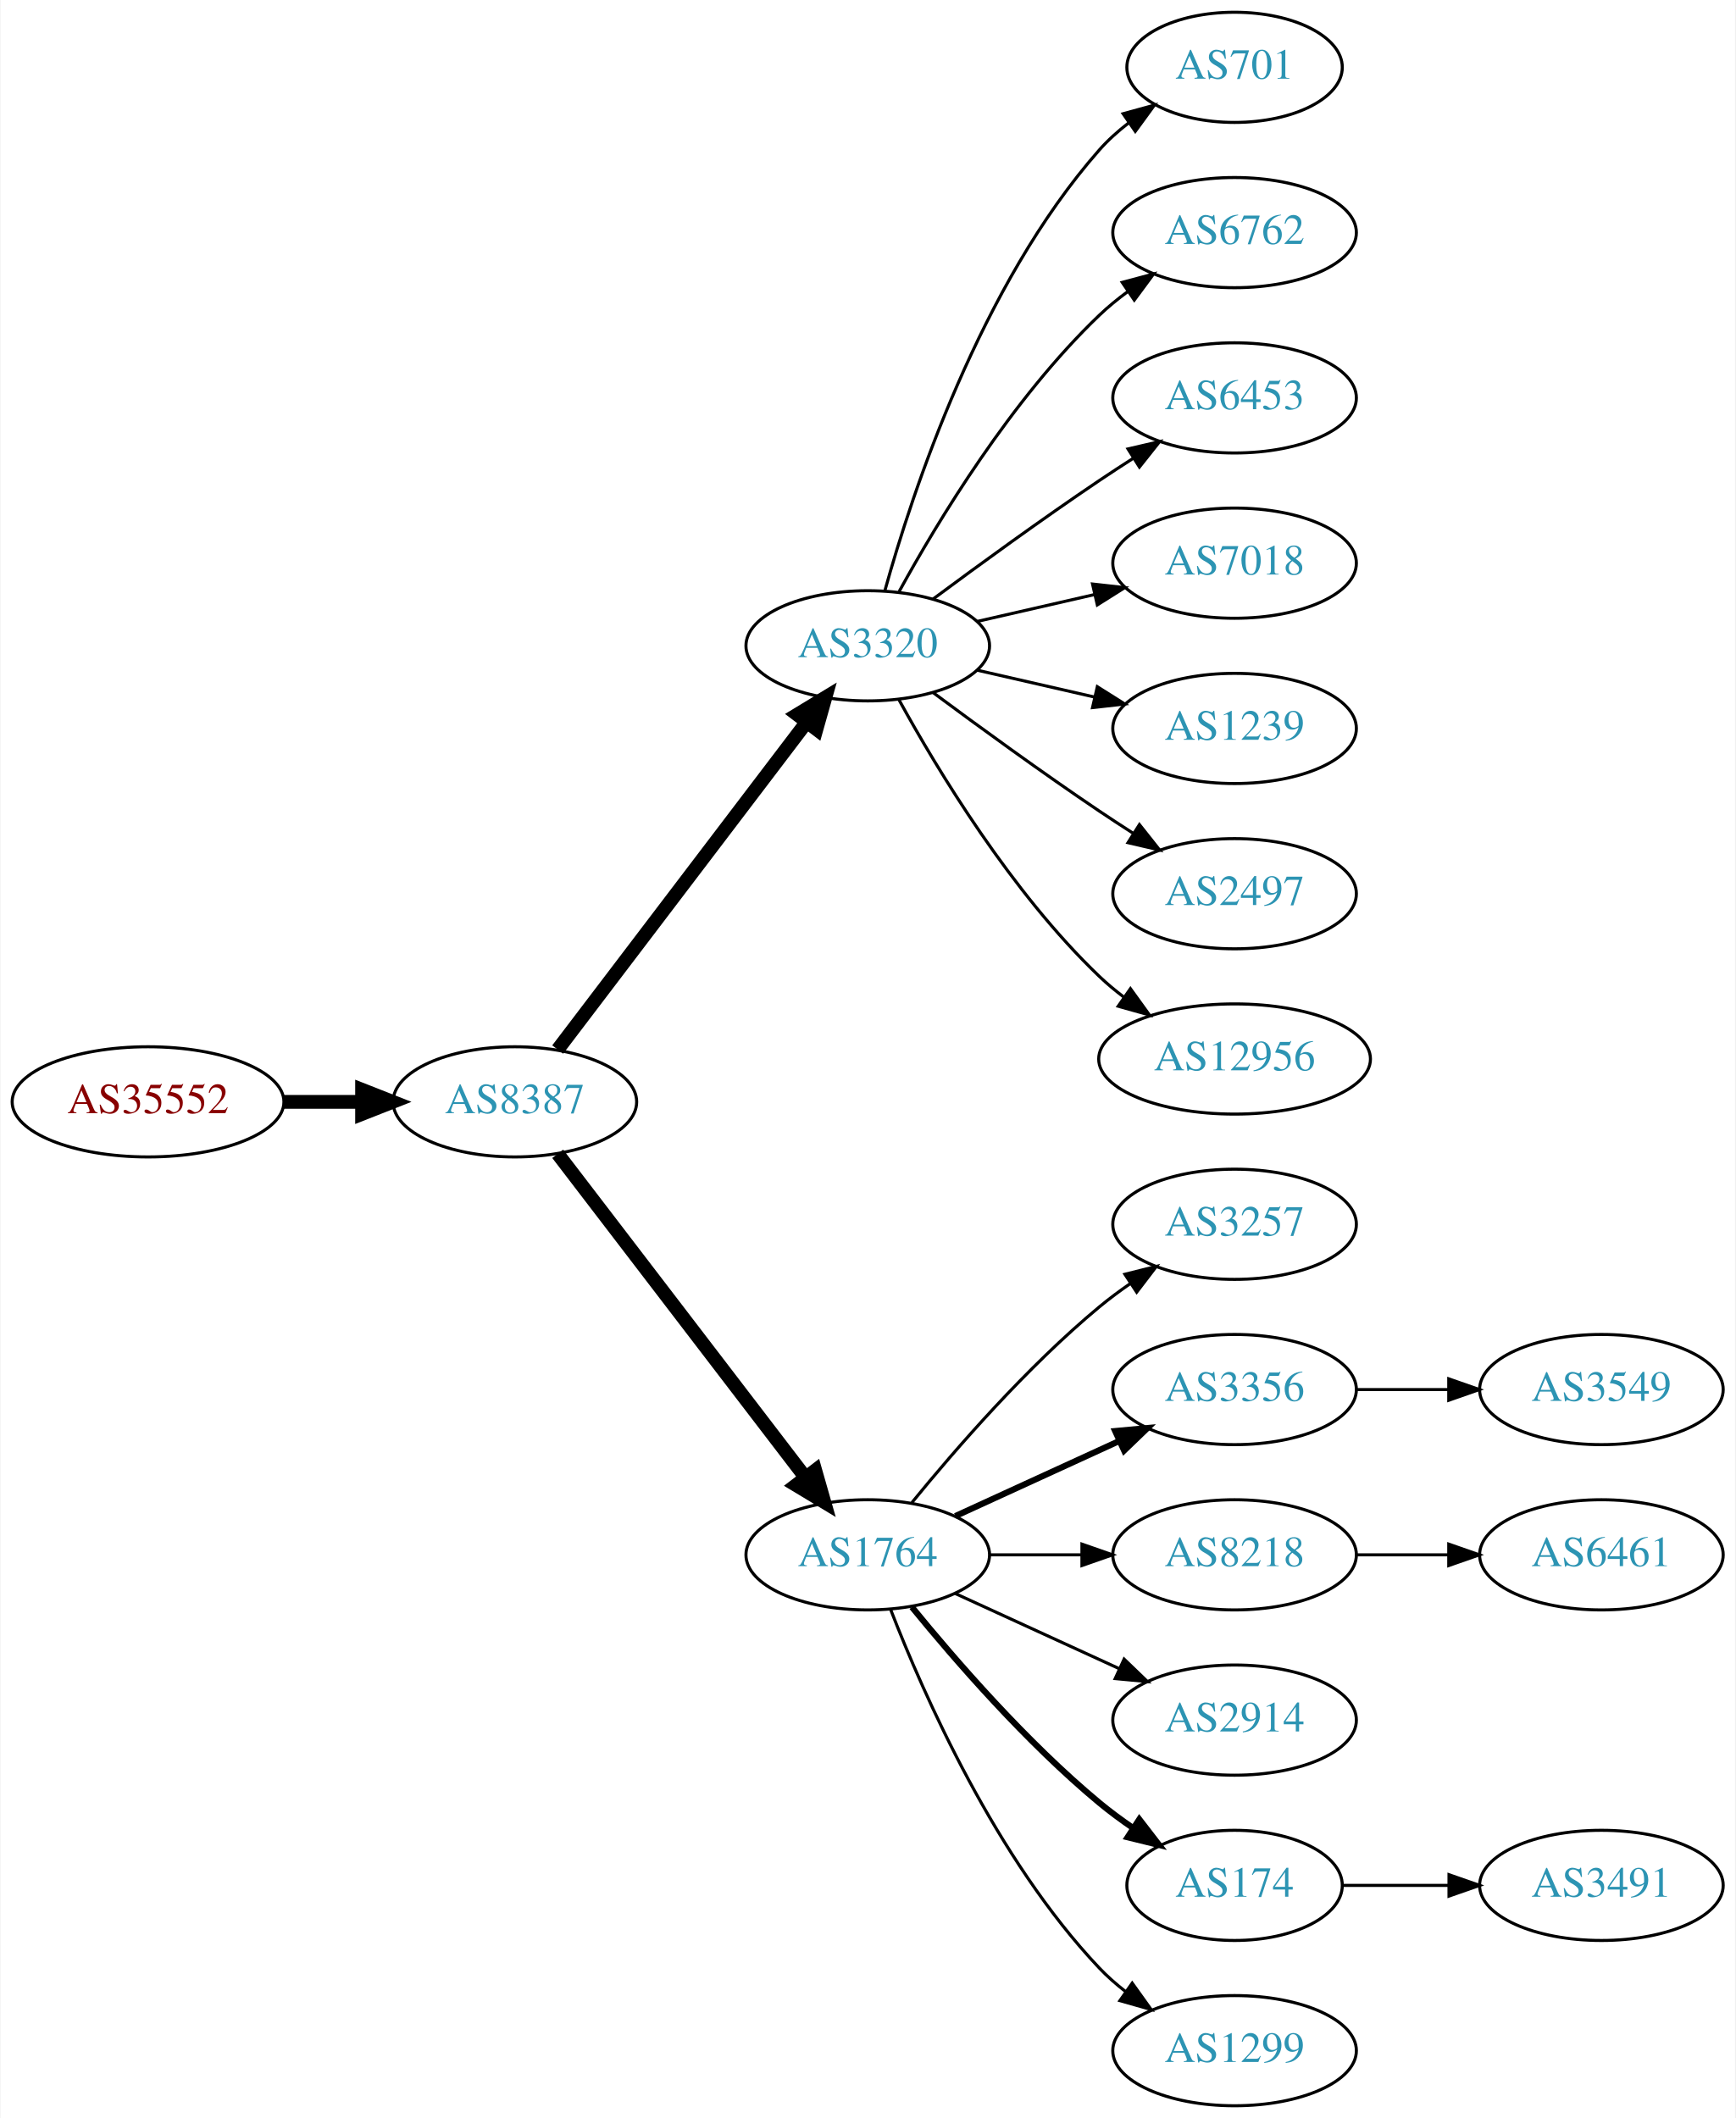
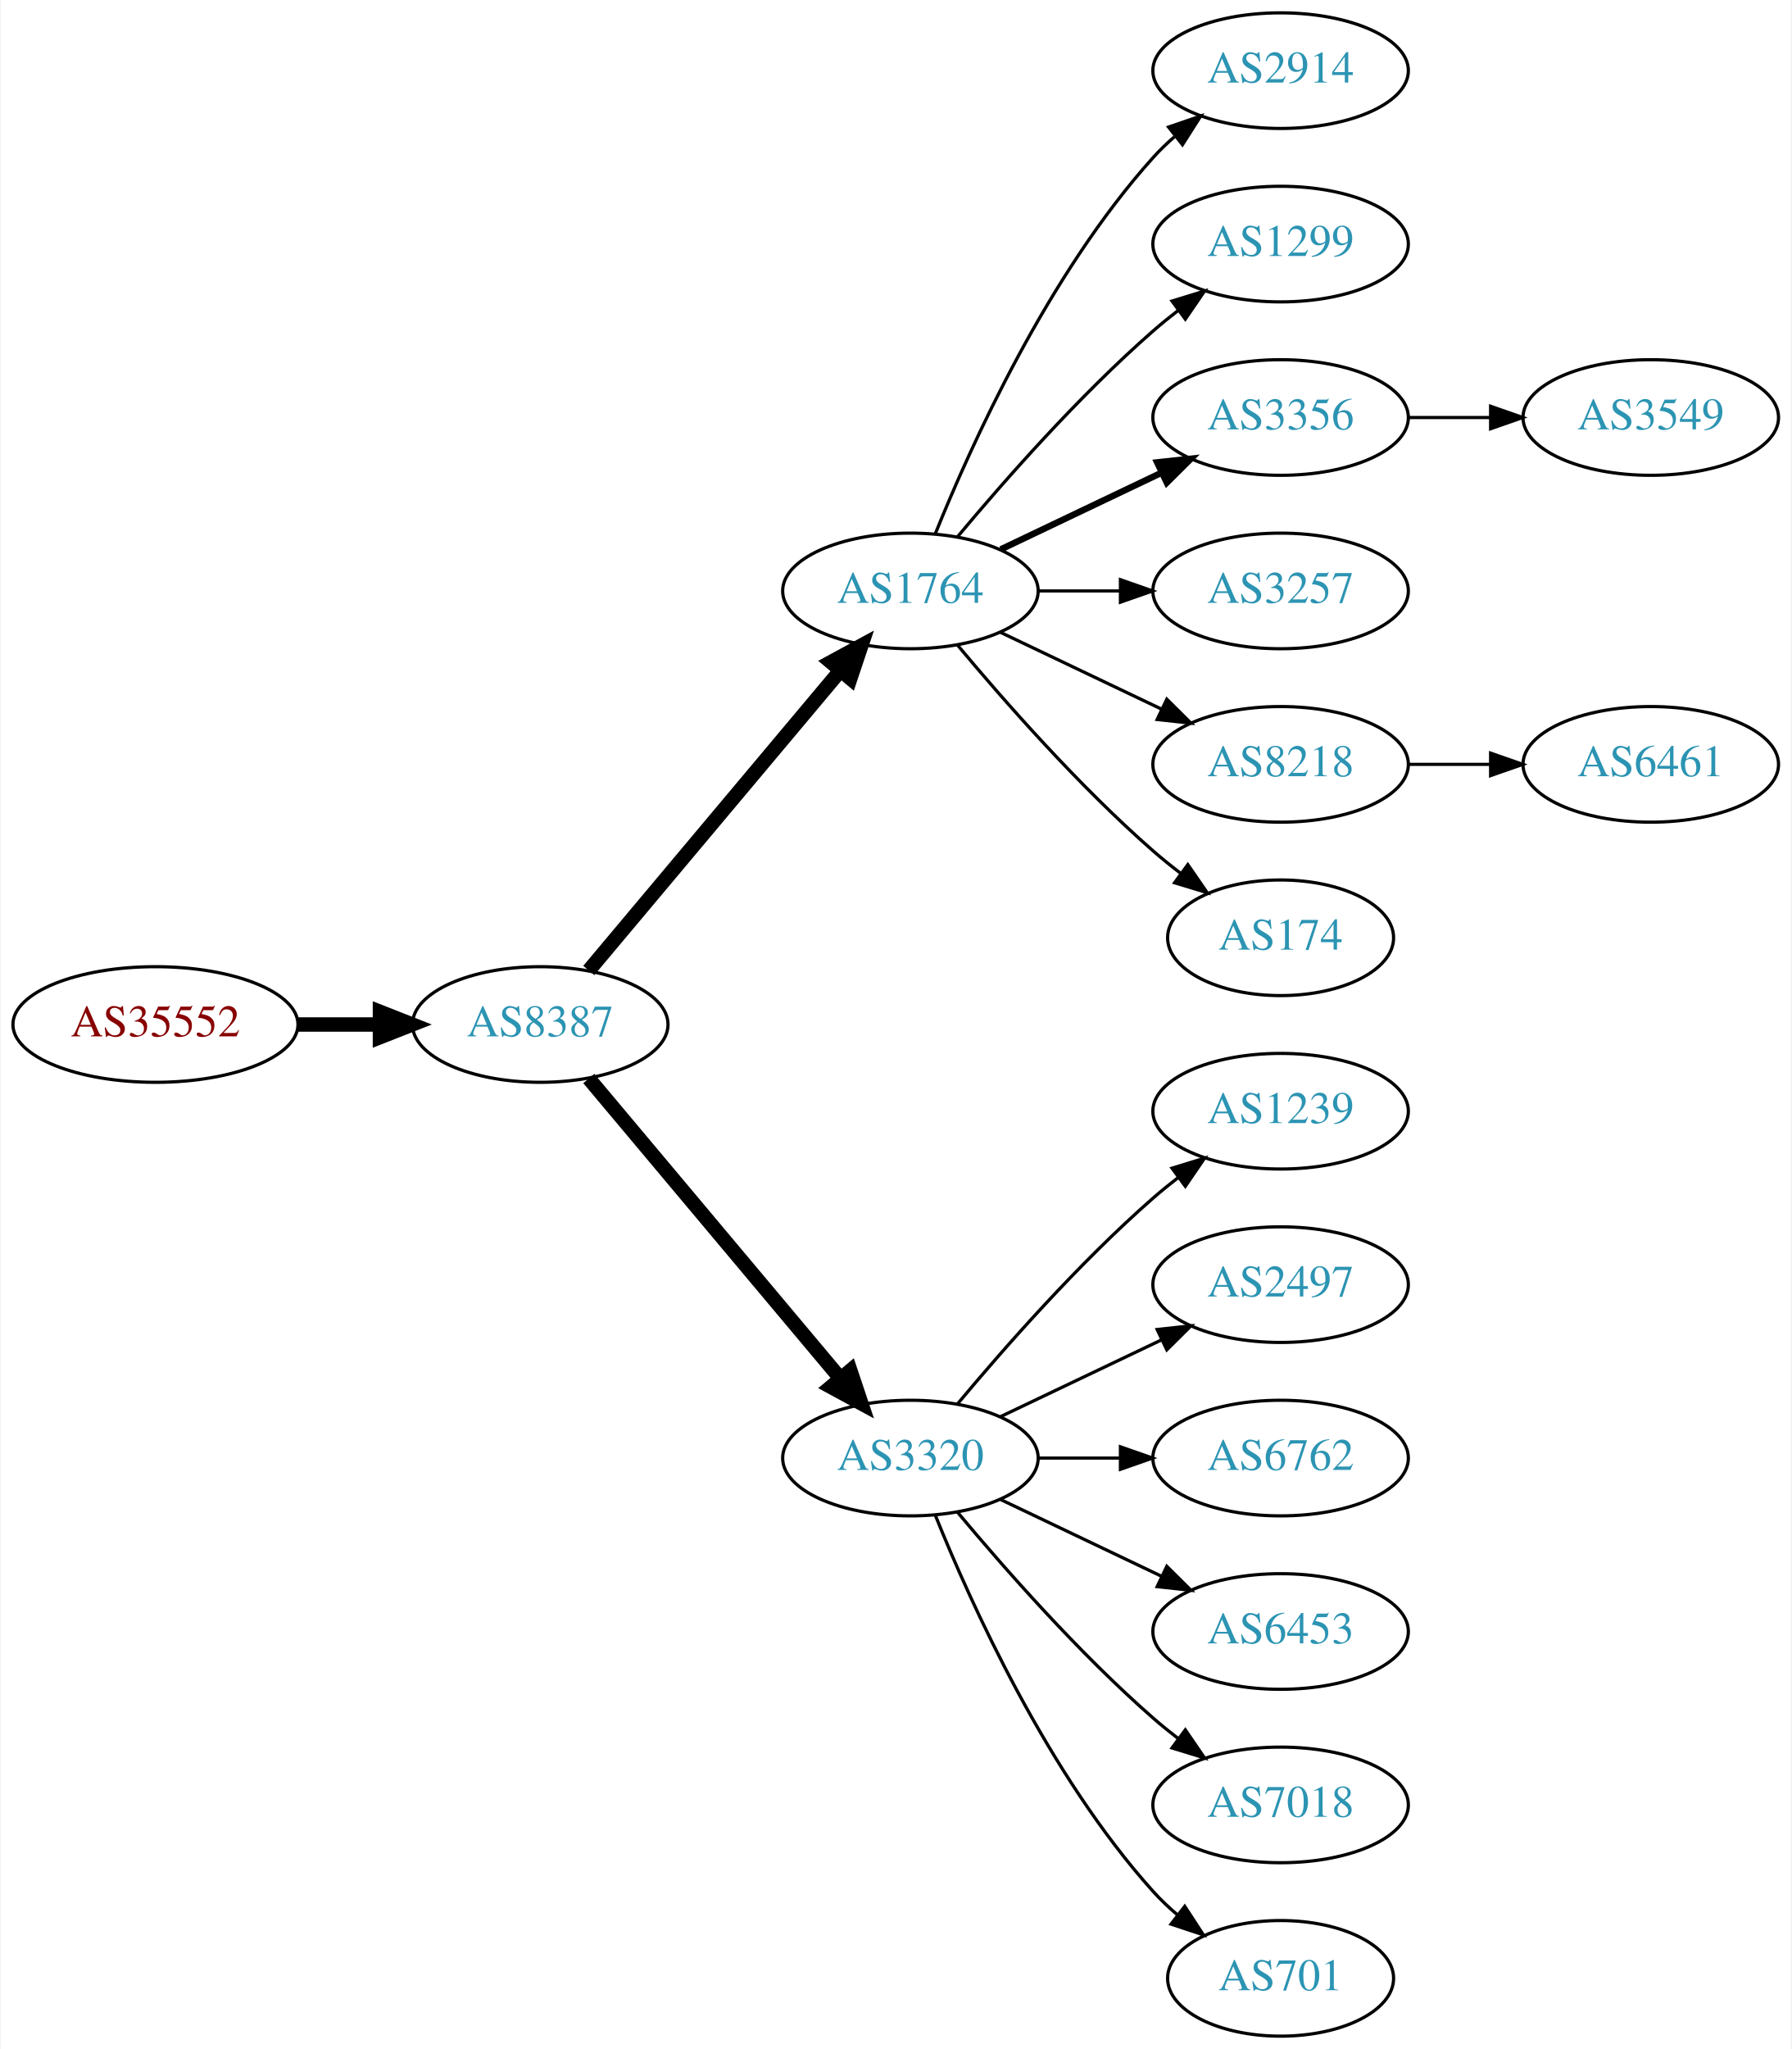
- <svg xmlns="http://www.w3.org/2000/svg" xmlns:xlink="http://www.w3.org/1999/xlink" width="567pt" height="692pt" viewBox="0.00 0.00 566.66 692.00">
-   <g id="graph0" class="graph" transform="scale(1 1) rotate(0) translate(4 688)">
-     <polygon fill="white" stroke="none" points="-4,4 -4,-688 562.663,-688 562.663,4 -4,4" />
+ <svg xmlns="http://www.w3.org/2000/svg" xmlns:xlink="http://www.w3.org/1999/xlink" width="558pt" height="638pt" viewBox="0.00 0.00 557.56 638.00">
+   <g id="graph0" class="graph" transform="scale(1 1) rotate(0) translate(4 634)">
+     <polygon fill="white" stroke="none" points="-4,4 -4,-634 553.564,-634 553.564,4 -4,4" />
    <g id="node1" class="node">
      <g id="a_node1">
        <a xlink:href="/asn/35552" xlink:title="AS35552 ~ Kommunalkredit Austria AG [AT]">
-           <ellipse fill="#ffffff" stroke="black" cx="44.196" cy="-328" rx="44.393" ry="18" />
-           <text text-anchor="middle" x="44.196" y="-324.3" font-family="Times,serif" font-size="14.00" fill="#880000">AS35552</text>
+           <ellipse fill="#ffffff" stroke="black" cx="44.196" cy="-315" rx="44.393" ry="18" />
+           <text text-anchor="middle" x="44.196" y="-311.3" font-family="Times,serif" font-size="14.00" fill="#880000">AS35552</text>
        </a>
      </g>
    </g>
    <g id="node2" class="node">
      <g id="a_node2">
        <a xlink:href="/asn/8387" xlink:title="AS8387 ~ Rennweg 97-99 [AT]">
-           <ellipse fill="#ffffff" stroke="black" cx="164.039" cy="-328" rx="39.794" ry="18" />
-           <text text-anchor="middle" x="164.039" y="-324.3" font-family="Times,serif" font-size="14.00" fill="#2c94b3">AS8387</text>
+           <ellipse fill="#ffffff" stroke="black" cx="164.039" cy="-315" rx="39.794" ry="18" />
+           <text text-anchor="middle" x="164.039" y="-311.3" font-family="Times,serif" font-size="14.00" fill="#2c94b3">AS8387</text>
        </a>
      </g>
    </g>
    <g id="edge1" class="edge">
-       <path fill="none" stroke="black" stroke-width="4.5" d="M88.407,-328C96.72,-328 105.482,-328 113.965,-328" />
-       <polygon fill="black" stroke="black" stroke-width="4.5" points="114.123,-331.938 124.123,-328 114.123,-324.063 114.123,-331.938" />
+       <path fill="none" stroke="black" stroke-width="4.5" d="M88.407,-315C96.72,-315 105.482,-315 113.965,-315" />
+       <polygon fill="black" stroke="black" stroke-width="4.5" points="114.123,-318.938 124.123,-315 114.123,-311.063 114.123,-318.938" />
    </g>
    <g id="node3" class="node">
      <g id="a_node3">
-         <a xlink:href="/asn/3320" xlink:title="AS3320 ~ DTAG [DE]">
-           <ellipse fill="#ffffff" stroke="black" cx="279.332" cy="-477" rx="39.794" ry="18" />
-           <text text-anchor="middle" x="279.332" y="-473.3" font-family="Times,serif" font-size="14.00" fill="#2c94b3">AS3320</text>
+         <a xlink:href="/asn/1764" xlink:title="AS1764 ~ NEXTLAYER-AS [AT]">
+           <ellipse fill="#ffffff" stroke="black" cx="279.332" cy="-450" rx="39.794" ry="18" />
+           <text text-anchor="middle" x="279.332" y="-446.3" font-family="Times,serif" font-size="14.00" fill="#2c94b3">AS1764</text>
        </a>
      </g>
    </g>
    <g id="edge2" class="edge">
-       <path fill="none" stroke="black" stroke-width="4.5" d="M178.035,-345.092C198.011,-371.364 236.362,-421.802 259.418,-452.125" />
-       <polygon fill="black" stroke="black" stroke-width="4.5" points="256.3,-454.53 265.487,-460.107 262.569,-449.764 256.3,-454.53" />
+       <path fill="none" stroke="black" stroke-width="4.5" d="M179.158,-331.825C198.833,-355.269 234.637,-397.934 257.415,-425.076" />
+       <polygon fill="black" stroke="black" stroke-width="4.5" points="254.59,-427.834 264.034,-432.963 260.622,-422.772 254.59,-427.834" />
    </g>
    <g id="node4" class="node">
      <g id="a_node4">
-         <a xlink:href="/asn/1764" xlink:title="AS1764 ~ NEXTLAYER-AS [AT]">
+         <a xlink:href="/asn/3320" xlink:title="AS3320 ~ DTAG [DE]">
          <ellipse fill="#ffffff" stroke="black" cx="279.332" cy="-180" rx="39.794" ry="18" />
-           <text text-anchor="middle" x="279.332" y="-176.3" font-family="Times,serif" font-size="14.00" fill="#2c94b3">AS1764</text>
+           <text text-anchor="middle" x="279.332" y="-176.3" font-family="Times,serif" font-size="14.00" fill="#2c94b3">AS3320</text>
        </a>
      </g>
    </g>
    <g id="edge3" class="edge">
-       <path fill="none" stroke="black" stroke-width="4.5" d="M178.035,-311.023C197.904,-285.066 235.954,-235.36 259.048,-205.191" />
-       <polygon fill="black" stroke="black" stroke-width="4.5" points="262.186,-207.569 265.138,-197.235 255.933,-202.783 262.186,-207.569" />
+       <path fill="none" stroke="black" stroke-width="4.5" d="M179.158,-298.175C198.833,-274.731 234.637,-232.066 257.415,-204.924" />
+       <polygon fill="black" stroke="black" stroke-width="4.5" points="260.622,-207.228 264.034,-197.037 254.59,-202.166 260.622,-207.228" />
+     </g>
+     <g id="node5" class="node">
+       <g id="a_node5">
+         <a xlink:href="/asn/2914" xlink:title="AS2914 ~ NTT America, Inc. [US]">
+           <ellipse fill="#ffffff" stroke="black" cx="394.625" cy="-612" rx="39.794" ry="18" />
+           <text text-anchor="middle" x="394.625" y="-608.3" font-family="Times,serif" font-size="14.00" fill="#2c94b3">AS2914</text>
+         </a>
+       </g>
+     </g>
+     <g id="edge4" class="edge">
+       <path fill="none" stroke="black" d="M287.079,-467.787C298.13,-495.243 322.184,-548.578 354.978,-585 356.98,-587.224 359.199,-589.363 361.532,-591.397" />
+       <polygon fill="black" stroke="black" points="359.73,-594.433 369.751,-597.873 364.062,-588.935 359.73,-594.433" />
+     </g>
+     <g id="node6" class="node">
+       <g id="a_node6">
+         <a xlink:href="/asn/1299" xlink:title="AS1299 ~ Telia Carrier [EU]">
+           <ellipse fill="#ffffff" stroke="black" cx="394.625" cy="-558" rx="39.794" ry="18" />
+           <text text-anchor="middle" x="394.625" y="-554.3" font-family="Times,serif" font-size="14.00" fill="#2c94b3">AS1299</text>
+         </a>
+       </g>
+     </g>
+     <g id="edge5" class="edge">
+       <path fill="none" stroke="black" d="M293.962,-466.817C308.244,-483.929 331.791,-510.745 354.978,-531 357.444,-533.154 360.082,-535.294 362.78,-537.372" />
+       <polygon fill="black" stroke="black" points="360.805,-540.264 370.934,-543.37 364.953,-534.625 360.805,-540.264" />
+     </g>
+     <g id="node7" class="node">
+       <g id="a_node7">
+         <a xlink:href="/asn/3356" xlink:title="AS3356 ~ Level 3 Parent, LLC [US]">
+           <ellipse fill="#ffffff" stroke="black" cx="394.625" cy="-504" rx="39.794" ry="18" />
+           <text text-anchor="middle" x="394.625" y="-500.3" font-family="Times,serif" font-size="14.00" fill="#2c94b3">AS3356</text>
+         </a>
+       </g>
+     </g>
+     <g id="edge6" class="edge">
+       <path fill="none" stroke="black" stroke-width="2" d="M307.468,-462.934C322.462,-470.081 341.283,-479.052 357.506,-486.785" />
+       <polygon fill="black" stroke="black" stroke-width="2" points="356.177,-490.028 366.71,-491.171 359.188,-483.709 356.177,-490.028" />
+     </g>
+     <g id="node8" class="node">
+       <g id="a_node8">
+         <a xlink:href="/asn/3257" xlink:title="AS3257 ~ GTT [DE]">
+           <ellipse fill="#ffffff" stroke="black" cx="394.625" cy="-450" rx="39.794" ry="18" />
+           <text text-anchor="middle" x="394.625" y="-446.3" font-family="Times,serif" font-size="14.00" fill="#2c94b3">AS3257</text>
+         </a>
+       </g>
+     </g>
+     <g id="edge7" class="edge">
+       <path fill="none" stroke="black" d="M319.004,-450C327.207,-450 335.971,-450 344.503,-450" />
+       <polygon fill="black" stroke="black" points="344.742,-453.5 354.742,-450 344.742,-446.5 344.742,-453.5" />
+     </g>
+     <g id="node9" class="node">
+       <g id="a_node9">
+         <a xlink:href="/asn/8218" xlink:title="AS8218 ~ legacy Neotelecoms [FR]">
+           <ellipse fill="#ffffff" stroke="black" cx="394.625" cy="-396" rx="39.794" ry="18" />
+           <text text-anchor="middle" x="394.625" y="-392.3" font-family="Times,serif" font-size="14.00" fill="#2c94b3">AS8218</text>
+         </a>
+       </g>
+     </g>
+     <g id="edge8" class="edge">
+       <path fill="none" stroke="black" d="M307.468,-437.066C322.462,-429.919 341.283,-420.948 357.506,-413.215" />
+       <polygon fill="black" stroke="black" points="359.188,-416.291 366.71,-408.829 356.177,-409.972 359.188,-416.291" />
+     </g>
+     <g id="node10" class="node">
+       <g id="a_node10">
+         <a xlink:href="/asn/174" xlink:title="AS174 ~ Cogent Communications [US]">
+           <ellipse fill="#ffffff" stroke="black" cx="394.625" cy="-342" rx="35.194" ry="18" />
+           <text text-anchor="middle" x="394.625" y="-338.3" font-family="Times,serif" font-size="14.00" fill="#2c94b3">AS174</text>
+         </a>
+       </g>
+     </g>
+     <g id="edge9" class="edge">
+       <path fill="none" stroke="black" d="M293.962,-433.183C308.244,-416.071 331.791,-389.255 354.978,-369 357.648,-366.668 360.521,-364.352 363.451,-362.114" />
+       <polygon fill="black" stroke="black" points="365.729,-364.784 371.742,-356.061 361.602,-359.13 365.729,-364.784" />
+     </g>
+     <g id="node11" class="node">
+       <g id="a_node11">
+         <a xlink:href="/asn/1239" xlink:title="AS1239 ~ Sprint [US]">
+           <ellipse fill="#ffffff" stroke="black" cx="394.625" cy="-288" rx="39.794" ry="18" />
+           <text text-anchor="middle" x="394.625" y="-284.3" font-family="Times,serif" font-size="14.00" fill="#2c94b3">AS1239</text>
+         </a>
+       </g>
+     </g>
+     <g id="edge10" class="edge">
+       <path fill="none" stroke="black" d="M293.962,-196.817C308.244,-213.929 331.791,-240.745 354.978,-261 357.444,-263.154 360.082,-265.294 362.78,-267.372" />
+       <polygon fill="black" stroke="black" points="360.805,-270.264 370.934,-273.37 364.953,-264.625 360.805,-270.264" />
+     </g>
+     <g id="node12" class="node">
+       <g id="a_node12">
+         <a xlink:href="/asn/2497" xlink:title="AS2497 ~ Internet Initiative Japan Inc. [JP]">
+           <ellipse fill="#ffffff" stroke="black" cx="394.625" cy="-234" rx="39.794" ry="18" />
+           <text text-anchor="middle" x="394.625" y="-230.3" font-family="Times,serif" font-size="14.00" fill="#2c94b3">AS2497</text>
+         </a>
+       </g>
+     </g>
+     <g id="edge11" class="edge">
+       <path fill="none" stroke="black" d="M307.468,-192.934C322.462,-200.081 341.283,-209.052 357.506,-216.785" />
+       <polygon fill="black" stroke="black" points="356.177,-220.028 366.71,-221.171 359.188,-213.709 356.177,-220.028" />
    </g>
    <g id="node13" class="node">
      <g id="a_node13">
-         <a xlink:href="/asn/701" xlink:title="AS701 ~ UUNET [US]">
-           <ellipse fill="#ffffff" stroke="black" cx="399.174" cy="-666" rx="35.194" ry="18" />
-           <text text-anchor="middle" x="399.174" y="-662.3" font-family="Times,serif" font-size="14.00" fill="#2c94b3">AS701</text>
+         <a xlink:href="/asn/6762" xlink:title="AS6762 ~ TELECOM ITALIA SPARKLE S.p.A. [IT]">
+           <ellipse fill="#ffffff" stroke="black" cx="394.625" cy="-180" rx="39.794" ry="18" />
+           <text text-anchor="middle" x="394.625" y="-176.3" font-family="Times,serif" font-size="14.00" fill="#2c94b3">AS6762</text>
        </a>
      </g>
    </g>
    <g id="edge12" class="edge">
-       <path fill="none" stroke="black" d="M284.904,-494.946C293.81,-526.995 316.094,-594.842 354.978,-639 357.805,-642.211 361.107,-645.172 364.602,-647.864" />
-       <polygon fill="black" stroke="black" points="362.759,-650.845 372.977,-653.645 366.736,-645.084 362.759,-650.845" />
+       <path fill="none" stroke="black" d="M319.004,-180C327.207,-180 335.971,-180 344.503,-180" />
+       <polygon fill="black" stroke="black" points="344.742,-183.5 354.742,-180 344.742,-176.5 344.742,-183.5" />
    </g>
    <g id="node14" class="node">
      <g id="a_node14">
-         <a xlink:href="/asn/6762" xlink:title="AS6762 ~ TELECOM ITALIA SPARKLE S.p.A. [IT]">
-           <ellipse fill="#ffffff" stroke="black" cx="399.174" cy="-612" rx="39.794" ry="18" />
-           <text text-anchor="middle" x="399.174" y="-608.3" font-family="Times,serif" font-size="14.00" fill="#2c94b3">AS6762</text>
+         <a xlink:href="/asn/6453" xlink:title="AS6453 ~ TATA COMMUNICATIONS (AMERICA) INC [US]">
+           <ellipse fill="#ffffff" stroke="black" cx="394.625" cy="-126" rx="39.794" ry="18" />
+           <text text-anchor="middle" x="394.625" y="-122.3" font-family="Times,serif" font-size="14.00" fill="#2c94b3">AS6453</text>
        </a>
      </g>
    </g>
    <g id="edge13" class="edge">
-       <path fill="none" stroke="black" d="M289.573,-494.713C302.118,-517.561 326.295,-557.611 354.978,-585 357.846,-587.739 361.035,-590.347 364.344,-592.785" />
-       <polygon fill="black" stroke="black" points="362.468,-595.742 372.704,-598.477 366.407,-589.956 362.468,-595.742" />
+       <path fill="none" stroke="black" d="M307.468,-167.066C322.462,-159.919 341.283,-150.948 357.506,-143.215" />
+       <polygon fill="black" stroke="black" points="359.188,-146.291 366.71,-138.829 356.177,-139.972 359.188,-146.291" />
    </g>
    <g id="node15" class="node">
      <g id="a_node15">
-         <a xlink:href="/asn/6453" xlink:title="AS6453 ~ TATA COMMUNICATIONS (AMERICA) INC [US]">
-           <ellipse fill="#ffffff" stroke="black" cx="399.174" cy="-558" rx="39.794" ry="18" />
-           <text text-anchor="middle" x="399.174" y="-554.3" font-family="Times,serif" font-size="14.00" fill="#2c94b3">AS6453</text>
+         <a xlink:href="/asn/7018" xlink:title="AS7018 ~ AT&amp;T Services, Inc. [US]">
+           <ellipse fill="#ffffff" stroke="black" cx="394.625" cy="-72" rx="39.794" ry="18" />
+           <text text-anchor="middle" x="394.625" y="-68.3" font-family="Times,serif" font-size="14.00" fill="#2c94b3">AS7018</text>
        </a>
      </g>
    </g>
    <g id="edge14" class="edge">
-       <path fill="none" stroke="black" d="M300.662,-492.277C315.524,-503.304 336.269,-518.407 354.978,-531 358.527,-533.389 362.277,-535.839 366.026,-538.242" />
-       <polygon fill="black" stroke="black" points="364.352,-541.325 374.674,-543.712 368.094,-535.409 364.352,-541.325" />
+       <path fill="none" stroke="black" d="M293.962,-163.183C308.244,-146.071 331.791,-119.255 354.978,-99 357.444,-96.846 360.082,-94.706 362.78,-92.628" />
+       <polygon fill="black" stroke="black" points="364.953,-95.375 370.934,-86.63 360.805,-89.736 364.953,-95.375" />
    </g>
    <g id="node16" class="node">
      <g id="a_node16">
-         <a xlink:href="/asn/7018" xlink:title="AS7018 ~ AT&amp;T Services, Inc. [US]">
-           <ellipse fill="#ffffff" stroke="black" cx="399.174" cy="-504" rx="39.794" ry="18" />
-           <text text-anchor="middle" x="399.174" y="-500.3" font-family="Times,serif" font-size="14.00" fill="#2c94b3">AS7018</text>
+         <a xlink:href="/asn/701" xlink:title="AS701 ~ UUNET [US]">
+           <ellipse fill="#ffffff" stroke="black" cx="394.625" cy="-18" rx="35.194" ry="18" />
+           <text text-anchor="middle" x="394.625" y="-14.3" font-family="Times,serif" font-size="14.00" fill="#2c94b3">AS701</text>
        </a>
      </g>
    </g>
    <g id="edge15" class="edge">
-       <path fill="none" stroke="black" d="M315.051,-484.955C327.051,-487.704 340.672,-490.825 353.364,-493.733" />
-       <polygon fill="black" stroke="black" points="352.767,-497.187 363.296,-496.009 354.33,-490.364 352.767,-497.187" />
+       <path fill="none" stroke="black" d="M287.079,-162.213C298.13,-134.757 322.184,-81.422 354.978,-45 357.294,-42.428 359.899,-39.969 362.634,-37.657" />
+       <polygon fill="black" stroke="black" points="364.772,-40.428 370.557,-31.552 360.5,-34.883 364.772,-40.428" />
    </g>
    <g id="node17" class="node">
      <g id="a_node17">
-         <a xlink:href="/asn/1239" xlink:title="AS1239 ~ Sprint [US]">
-           <ellipse fill="#ffffff" stroke="black" cx="399.174" cy="-450" rx="39.794" ry="18" />
-           <text text-anchor="middle" x="399.174" y="-446.3" font-family="Times,serif" font-size="14.00" fill="#2c94b3">AS1239</text>
+         <a xlink:href="/asn/3549" xlink:title="AS3549 ~ Level 3 Parent, LLC [US]">
+           <ellipse fill="#ffffff" stroke="black" cx="509.918" cy="-504" rx="39.794" ry="18" />
+           <text text-anchor="middle" x="509.918" y="-500.3" font-family="Times,serif" font-size="14.00" fill="#2c94b3">AS3549</text>
        </a>
      </g>
    </g>
    <g id="edge16" class="edge">
-       <path fill="none" stroke="black" d="M315.051,-469.045C327.051,-466.296 340.672,-463.175 353.364,-460.267" />
-       <polygon fill="black" stroke="black" points="354.33,-463.636 363.296,-457.991 352.767,-456.813 354.33,-463.636" />
+       <path fill="none" stroke="black" d="M434.297,-504C442.5,-504 451.264,-504 459.796,-504" />
+       <polygon fill="black" stroke="black" points="460.035,-507.5 470.035,-504 460.035,-500.5 460.035,-507.5" />
    </g>
    <g id="node18" class="node">
      <g id="a_node18">
-         <a xlink:href="/asn/2497" xlink:title="AS2497 ~ Internet Initiative Japan Inc. [JP]">
-           <ellipse fill="#ffffff" stroke="black" cx="399.174" cy="-396" rx="39.794" ry="18" />
-           <text text-anchor="middle" x="399.174" y="-392.3" font-family="Times,serif" font-size="14.00" fill="#2c94b3">AS2497</text>
+         <a xlink:href="/asn/6461" xlink:title="AS6461 ~ Zayo Bandwidth [US]">
+           <ellipse fill="#ffffff" stroke="black" cx="509.918" cy="-396" rx="39.794" ry="18" />
+           <text text-anchor="middle" x="509.918" y="-392.3" font-family="Times,serif" font-size="14.00" fill="#2c94b3">AS6461</text>
        </a>
      </g>
    </g>
    <g id="edge17" class="edge">
-       <path fill="none" stroke="black" d="M300.662,-461.723C315.524,-450.696 336.269,-435.593 354.978,-423 358.527,-420.611 362.277,-418.161 366.026,-415.758" />
-       <polygon fill="black" stroke="black" points="368.094,-418.591 374.674,-410.288 364.352,-412.675 368.094,-418.591" />
-     </g>
-     <g id="node19" class="node">
-       <g id="a_node19">
-         <a xlink:href="/asn/12956" xlink:title="AS12956 ~ TELXIUS [ES]">
-           <ellipse fill="#ffffff" stroke="black" cx="399.174" cy="-342" rx="44.393" ry="18" />
-           <text text-anchor="middle" x="399.174" y="-338.3" font-family="Times,serif" font-size="14.00" fill="#2c94b3">AS12956</text>
-         </a>
-       </g>
-     </g>
-     <g id="edge18" class="edge">
-       <path fill="none" stroke="black" d="M289.573,-459.287C302.118,-436.439 326.295,-396.389 354.978,-369 357.485,-366.607 360.236,-364.313 363.098,-362.145" />
-       <polygon fill="black" stroke="black" points="365.15,-364.982 371.349,-356.39 361.145,-359.241 365.15,-364.982" />
-     </g>
-     <g id="node5" class="node">
-       <g id="a_node5">
-         <a xlink:href="/asn/3257" xlink:title="AS3257 ~ GTT [DE]">
-           <ellipse fill="#ffffff" stroke="black" cx="399.174" cy="-288" rx="39.794" ry="18" />
-           <text text-anchor="middle" x="399.174" y="-284.3" font-family="Times,serif" font-size="14.00" fill="#2c94b3">AS3257</text>
-         </a>
-       </g>
-     </g>
-     <g id="edge4" class="edge">
-       <path fill="none" stroke="black" d="M293.751,-197.065C307.865,-214.375 331.28,-241.345 354.978,-261 358.194,-263.668 361.695,-266.27 365.265,-268.741" />
-       <polygon fill="black" stroke="black" points="363.343,-271.666 373.622,-274.236 367.189,-265.817 363.343,-271.666" />
-     </g>
-     <g id="node6" class="node">
-       <g id="a_node6">
-         <a xlink:href="/asn/3356" xlink:title="AS3356 ~ Level 3 Parent, LLC [US]">
-           <ellipse fill="#ffffff" stroke="black" cx="399.174" cy="-234" rx="39.794" ry="18" />
-           <text text-anchor="middle" x="399.174" y="-230.3" font-family="Times,serif" font-size="14.00" fill="#2c94b3">AS3356</text>
-         </a>
-       </g>
-     </g>
-     <g id="edge5" class="edge">
-       <path fill="none" stroke="black" stroke-width="2" d="M307.96,-192.661C323.917,-199.973 344.188,-209.261 361.471,-217.181" />
-       <polygon fill="black" stroke="black" stroke-width="2" points="360.169,-220.435 370.718,-221.419 363.085,-214.071 360.169,-220.435" />
-     </g>
-     <g id="node7" class="node">
-       <g id="a_node7">
-         <a xlink:href="/asn/8218" xlink:title="AS8218 ~ legacy Neotelecoms [FR]">
-           <ellipse fill="#ffffff" stroke="black" cx="399.174" cy="-180" rx="39.794" ry="18" />
-           <text text-anchor="middle" x="399.174" y="-176.3" font-family="Times,serif" font-size="14.00" fill="#2c94b3">AS8218</text>
-         </a>
-       </g>
-     </g>
-     <g id="edge6" class="edge">
-       <path fill="none" stroke="black" d="M319.244,-180C328.798,-180 339.147,-180 349.11,-180" />
-       <polygon fill="black" stroke="black" points="349.302,-183.5 359.302,-180 349.302,-176.5 349.302,-183.5" />
-     </g>
-     <g id="node8" class="node">
-       <g id="a_node8">
-         <a xlink:href="/asn/2914" xlink:title="AS2914 ~ NTT America, Inc. [US]">
-           <ellipse fill="#ffffff" stroke="black" cx="399.174" cy="-126" rx="39.794" ry="18" />
-           <text text-anchor="middle" x="399.174" y="-122.3" font-family="Times,serif" font-size="14.00" fill="#2c94b3">AS2914</text>
-         </a>
-       </g>
-     </g>
-     <g id="edge7" class="edge">
-       <path fill="none" stroke="black" d="M307.96,-167.339C323.917,-160.027 344.188,-150.739 361.471,-142.819" />
-       <polygon fill="black" stroke="black" points="363.085,-145.929 370.718,-138.581 360.169,-139.565 363.085,-145.929" />
-     </g>
-     <g id="node9" class="node">
-       <g id="a_node9">
-         <a xlink:href="/asn/174" xlink:title="AS174 ~ Cogent Communications [US]">
-           <ellipse fill="#ffffff" stroke="black" cx="399.174" cy="-72" rx="35.194" ry="18" />
-           <text text-anchor="middle" x="399.174" y="-68.3" font-family="Times,serif" font-size="14.00" fill="#2c94b3">AS174</text>
-         </a>
-       </g>
-     </g>
-     <g id="edge8" class="edge">
-       <path fill="none" stroke="black" stroke-width="2" d="M293.751,-162.935C307.865,-145.625 331.28,-118.655 354.978,-99 358.441,-96.128 362.234,-93.331 366.088,-90.692" />
-       <polygon fill="black" stroke="black" stroke-width="2" points="368.05,-93.592 374.521,-85.203 364.231,-87.725 368.05,-93.592" />
-     </g>
-     <g id="node10" class="node">
-       <g id="a_node10">
-         <a xlink:href="/asn/1299" xlink:title="AS1299 ~ Telia Carrier [EU]">
-           <ellipse fill="#ffffff" stroke="black" cx="399.174" cy="-18" rx="39.794" ry="18" />
-           <text text-anchor="middle" x="399.174" y="-14.3" font-family="Times,serif" font-size="14.00" fill="#2c94b3">AS1299</text>
-         </a>
-       </g>
-     </g>
-     <g id="edge9" class="edge">
-       <path fill="none" stroke="black" d="M286.855,-162.006C297.605,-134.272 321.262,-80.571 354.978,-45 357.564,-42.272 360.481,-39.706 363.55,-37.323" />
-       <polygon fill="black" stroke="black" points="365.728,-40.069 371.898,-31.457 361.704,-34.342 365.728,-40.069" />
-     </g>
-     <g id="node11" class="node">
-       <g id="a_node11">
-         <a xlink:href="/asn/3549" xlink:title="AS3549 ~ Level 3 Parent, LLC [US]">
-           <ellipse fill="#ffffff" stroke="black" cx="519.017" cy="-234" rx="39.794" ry="18" />
-           <text text-anchor="middle" x="519.017" y="-230.3" font-family="Times,serif" font-size="14.00" fill="#2c94b3">AS3549</text>
-         </a>
-       </g>
-     </g>
-     <g id="edge10" class="edge">
-       <path fill="none" stroke="black" d="M439.087,-234C448.64,-234 458.99,-234 468.952,-234" />
-       <polygon fill="black" stroke="black" points="469.145,-237.5 479.145,-234 469.145,-230.5 469.145,-237.5" />
-     </g>
-     <g id="node12" class="node">
-       <g id="a_node12">
-         <a xlink:href="/asn/6461" xlink:title="AS6461 ~ Zayo Bandwidth [US]">
-           <ellipse fill="#ffffff" stroke="black" cx="519.017" cy="-180" rx="39.794" ry="18" />
-           <text text-anchor="middle" x="519.017" y="-176.3" font-family="Times,serif" font-size="14.00" fill="#2c94b3">AS6461</text>
-         </a>
-       </g>
-     </g>
-     <g id="edge11" class="edge">
-       <path fill="none" stroke="black" d="M439.087,-180C448.64,-180 458.99,-180 468.952,-180" />
-       <polygon fill="black" stroke="black" points="469.145,-183.5 479.145,-180 469.145,-176.5 469.145,-183.5" />
-     </g>
-     <g id="node20" class="node">
-       <g id="a_node20">
-         <a xlink:href="/asn/3491" xlink:title="AS3491 ~ PCCW Global, Inc. [US]">
-           <ellipse fill="#ffffff" stroke="black" cx="519.017" cy="-72" rx="39.794" ry="18" />
-           <text text-anchor="middle" x="519.017" y="-68.3" font-family="Times,serif" font-size="14.00" fill="#2c94b3">AS3491</text>
-         </a>
-       </g>
-     </g>
-     <g id="edge19" class="edge">
-       <path fill="none" stroke="black" d="M434.576,-72C445.4,-72 457.568,-72 469.194,-72" />
-       <polygon fill="black" stroke="black" points="469.225,-75.5 479.225,-72 469.225,-68.5 469.225,-75.5" />
+       <path fill="none" stroke="black" d="M434.297,-396C442.5,-396 451.264,-396 459.796,-396" />
+       <polygon fill="black" stroke="black" points="460.035,-399.5 470.035,-396 460.035,-392.5 460.035,-399.5" />
    </g>
  </g>
</svg>
